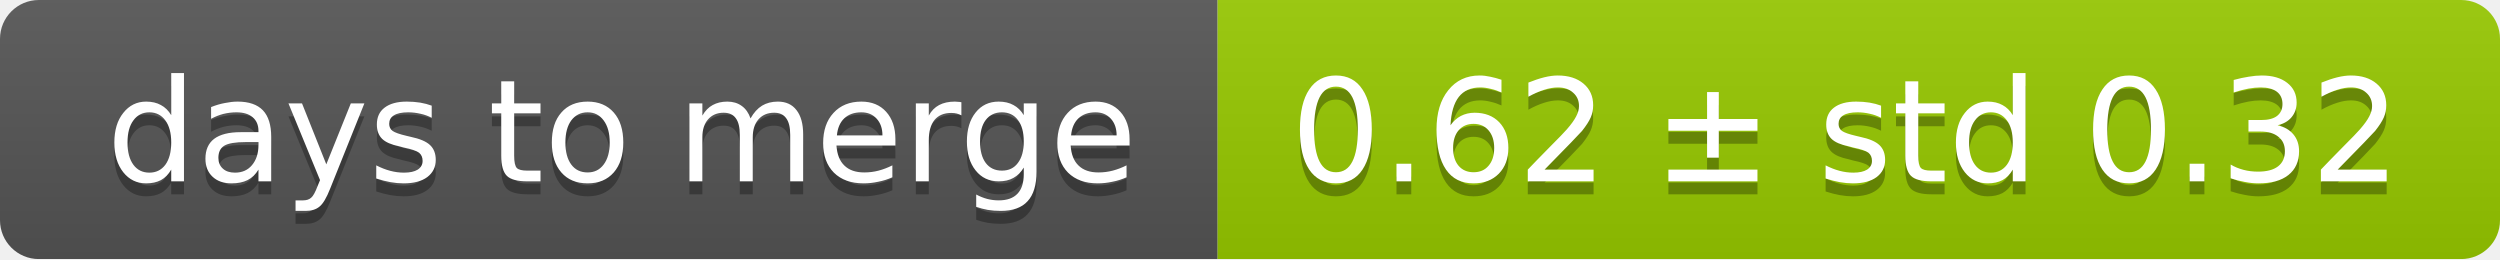
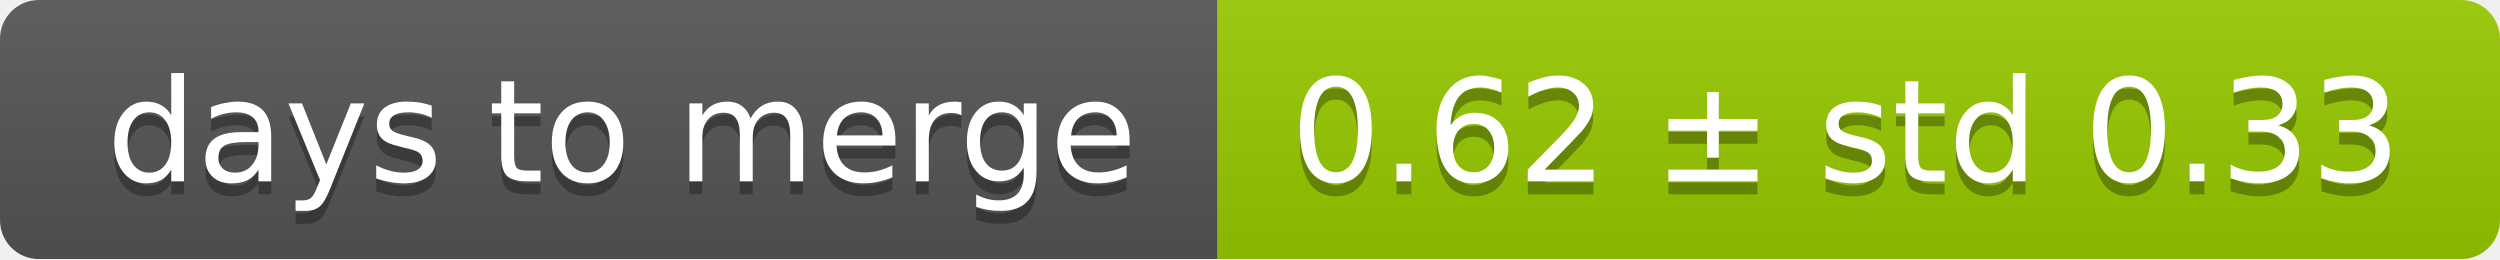
<svg xmlns="http://www.w3.org/2000/svg" width="193" height="20">
  <linearGradient id="smooth" x2="0" y2="100%">
    <stop offset="0" stop-color="#bbb" stop-opacity=".1" />
    <stop offset="1" stop-opacity=".1" />
  </linearGradient>
  <mask id="round">
    <rect width="193" height="20" rx="3" fill="#fff" />
  </mask>
  <g mask="url(#round)">
    <rect width="94" height="20" fill="#555" />
    <rect x="94" width="99" height="20" fill="#97ca00" />
    <rect width="193" height="20" fill="url(#smooth)" />
  </g>
  <g fill="#fff" text-anchor="middle" font-family="DejaVu Sans,Verdana,Geneva,sans-serif" font-size="11">
    <text x="48" y="15" fill="#010101" fill-opacity=".3">days to merge</text>
    <text x="48" y="14">days to merge</text>
-     <text x="142.5" y="15" fill="#010101" fill-opacity=".3">0.62 ± std 0.32</text>
-     <text x="142.5" y="14">0.62 ± std 0.32</text>
+     <text x="142.5" y="15" fill="#010101" fill-opacity=".3">0.62 ± std 0.33</text>
+     <text x="142.5" y="14">0.62 ± std 0.33</text>
  </g>
</svg>
